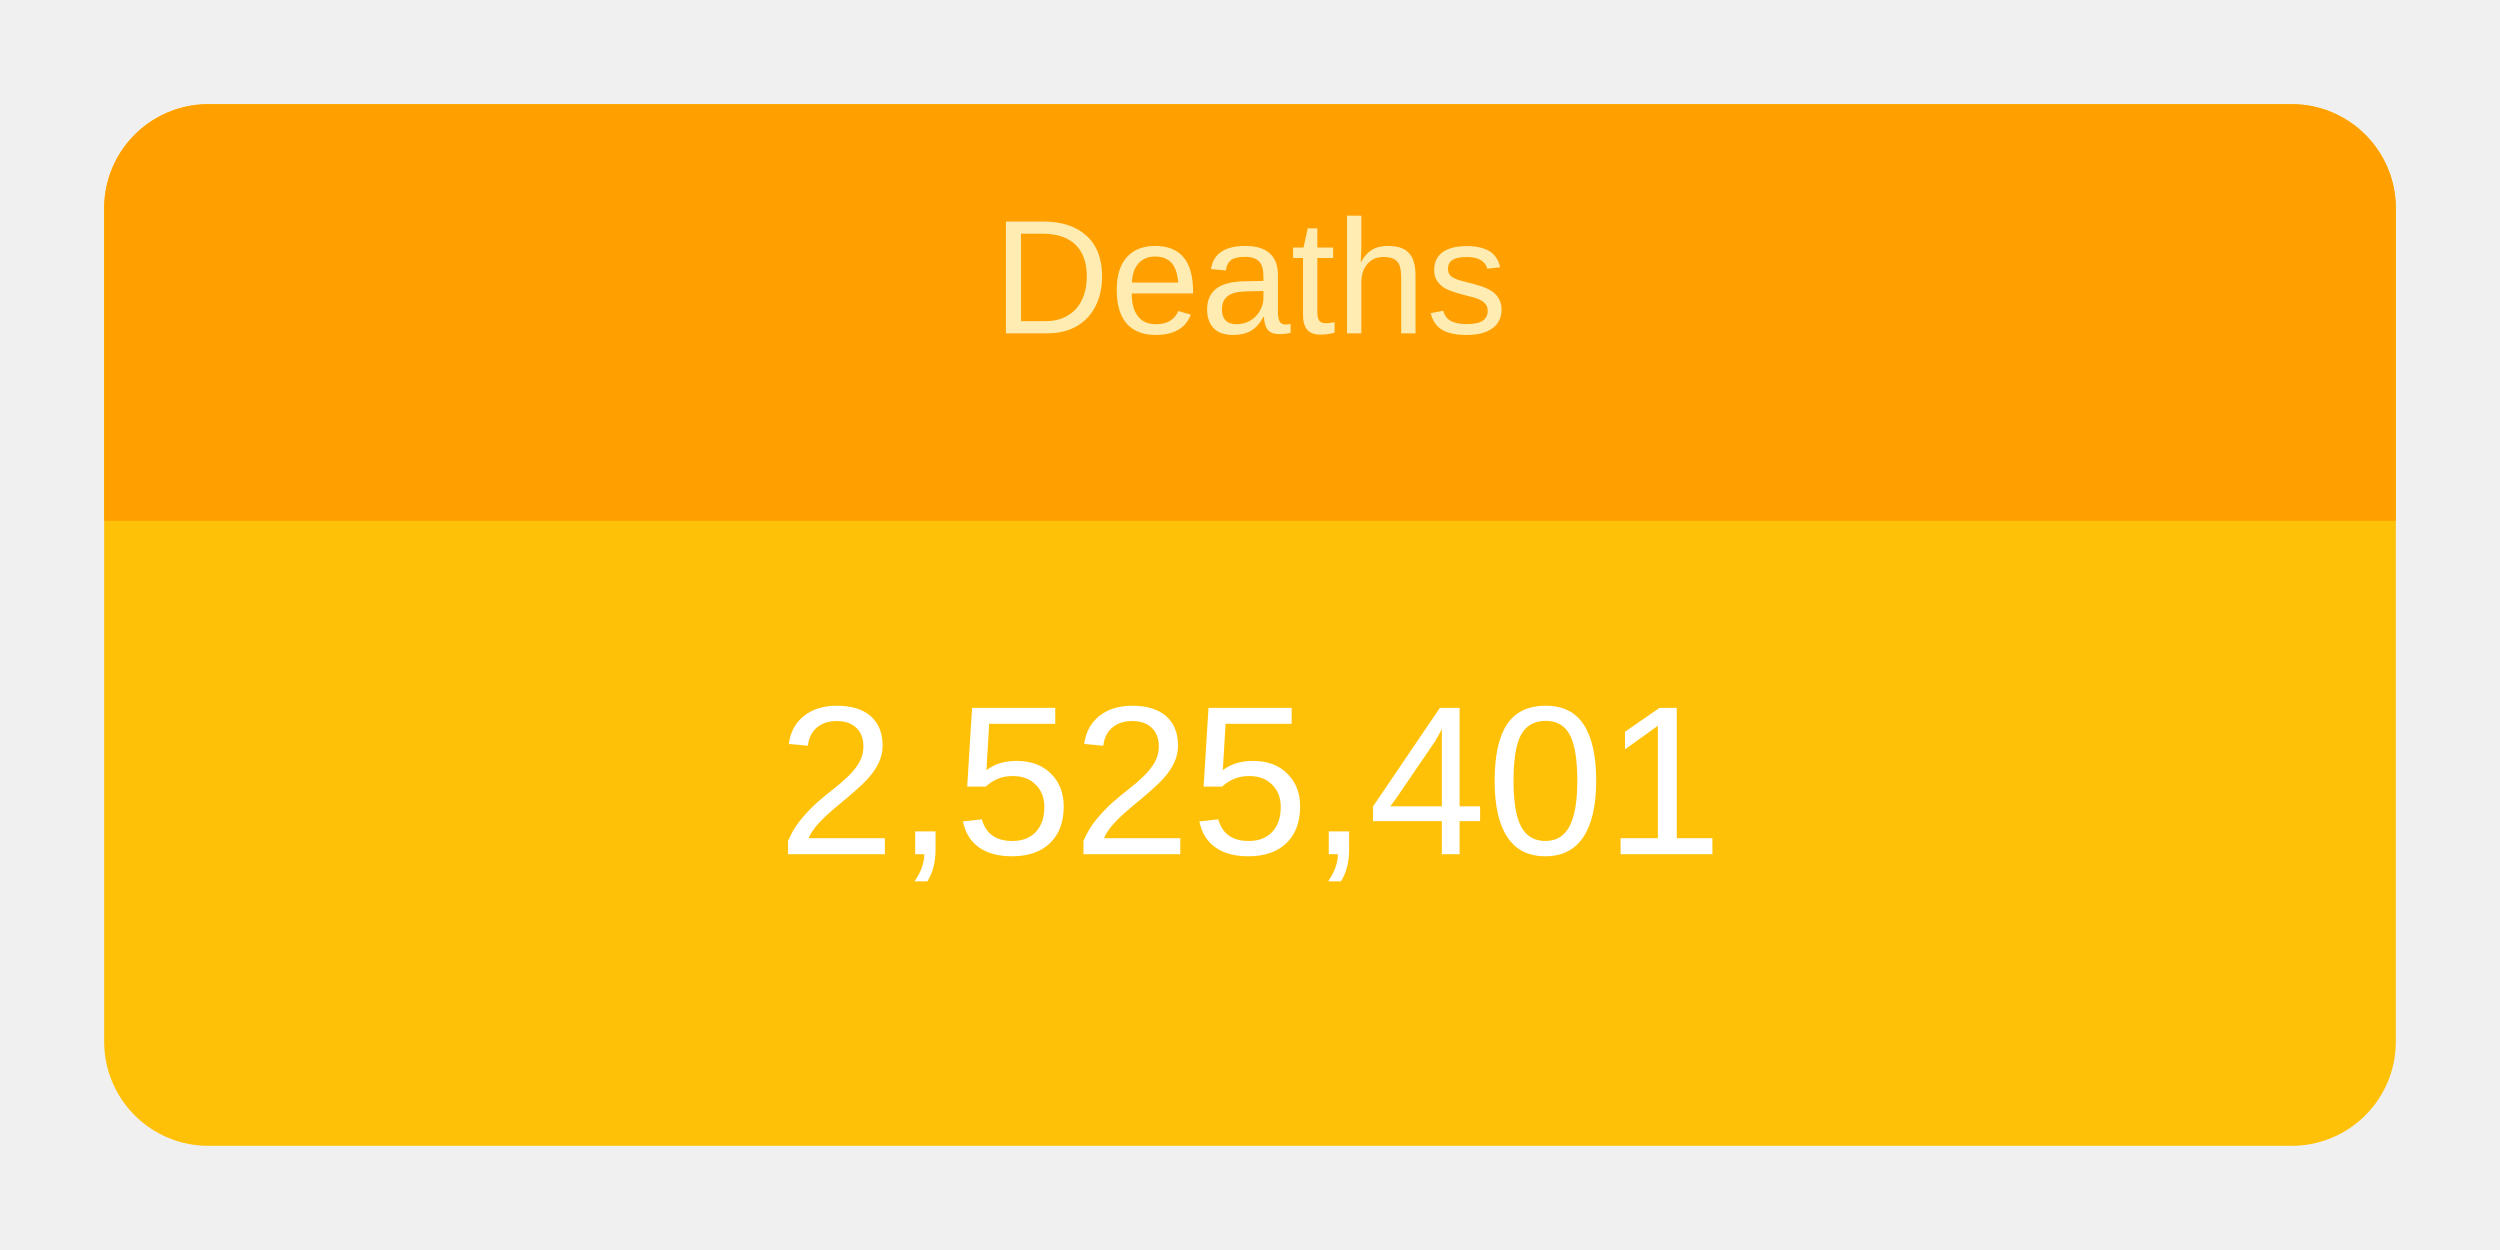
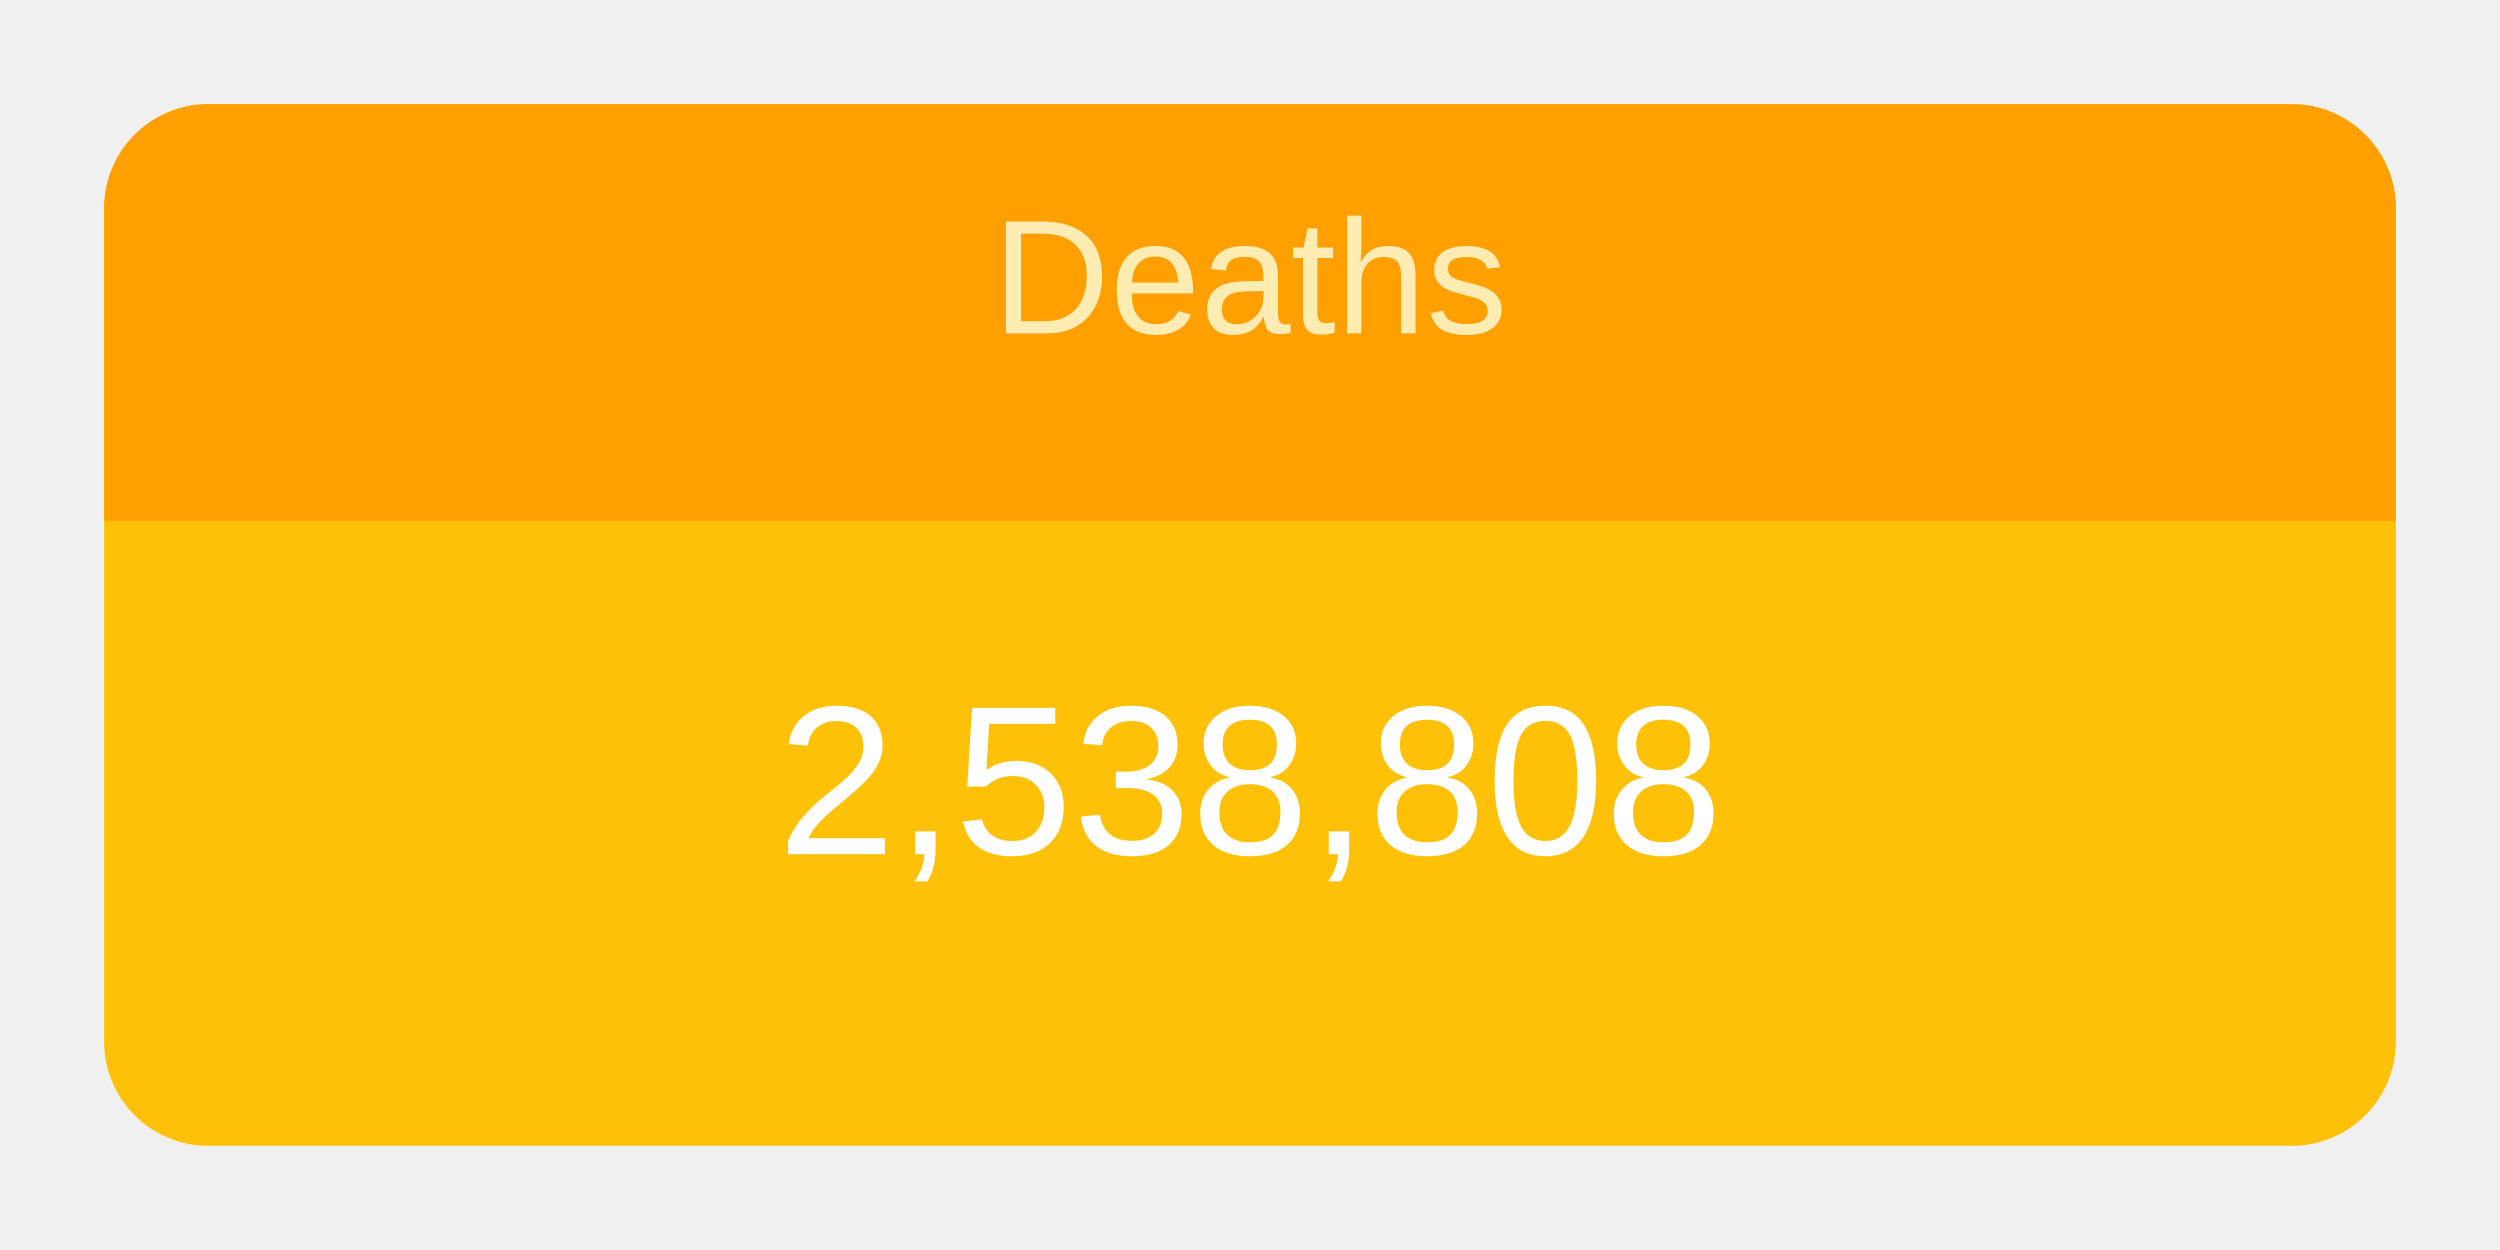
<svg xmlns="http://www.w3.org/2000/svg" height="120" viewBox="" width="240">
  <g transform="translate(10,10)">
    <rect rx="10" ry="10" width="220" height="100" style="fill: #ffc107; stroke-width: 5;" />
    <svg width="220" height="100">
      <text x="50%" y="72%" alignment-baseline="middle" text-anchor="middle" fill="white" font-size="1.7em" font-family="Arial, Helvetica, sans-serif">
-         2,525,401
+         2,538,808
      </text>
    </svg>
    <path fill="#FFA000" d=" M 210 0              a 10 10 0 0 1 10 10              v 30             h-220             v-30             a 10 10 0 0 1 10 -10" />
    <svg width="220" height="40">
      <text x="50%" y="55%" alignment-baseline="middle" text-anchor="middle" fill="#FFECB3" font-size="1.3em" font-family="Arial, Helvetica, sans-serif">
        Deaths
      </text>
    </svg>
  </g>
</svg>
